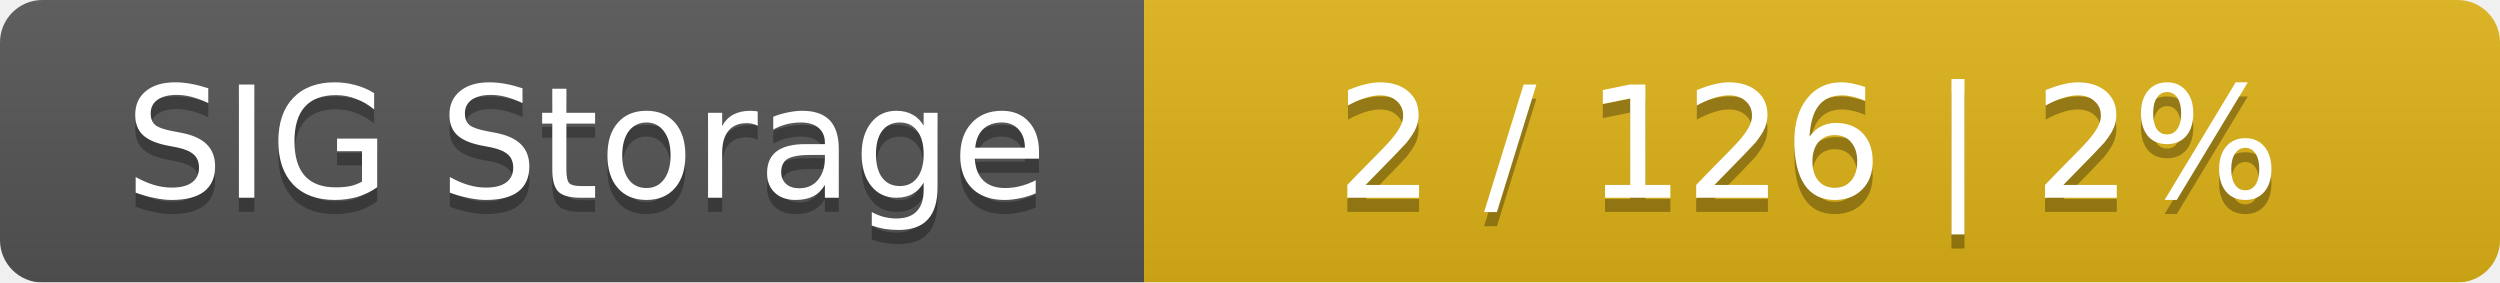
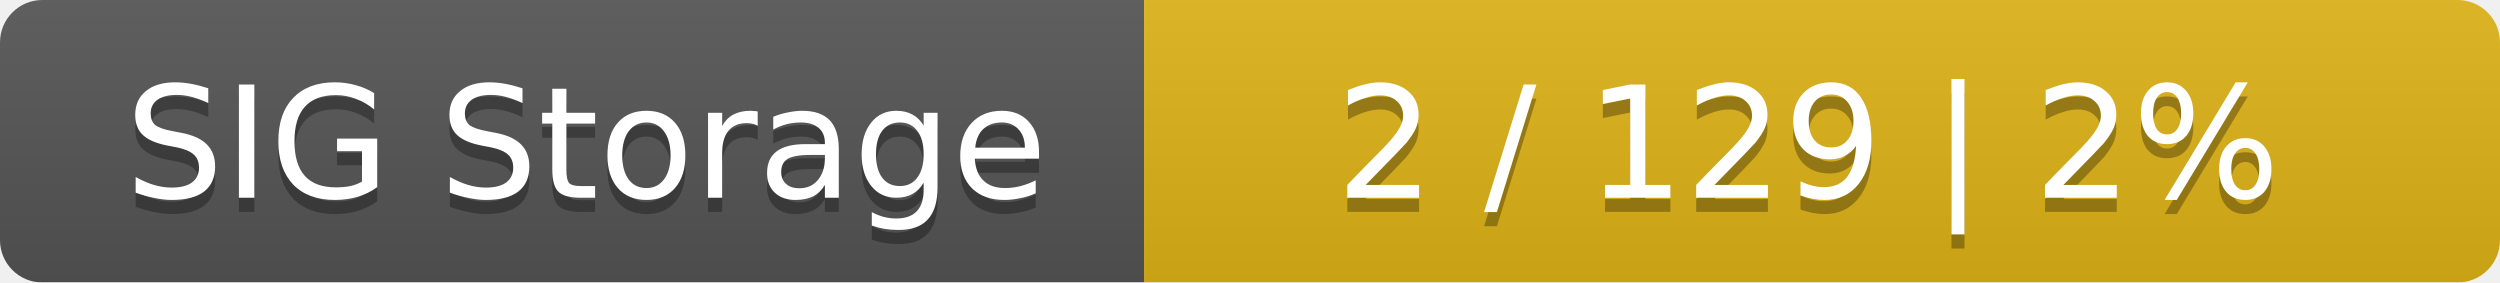
<svg xmlns="http://www.w3.org/2000/svg" width="177" height="20">
  <linearGradient id="smooth" x2="0" y2="100%">
    <stop offset="0" stop-color="#bbb" stop-opacity=".1" />
    <stop offset="1" stop-opacity=".1" />
  </linearGradient>
  <mask id="round">
    <rect width="177" height="20" rx="3" fill="#fff" />
  </mask>
  <g mask="url(#round)">
    <rect width="81" height="20" fill="#555" />
    <rect x="81" width="96" height="20" fill="#dfb317" />
    <rect width="177" height="20" fill="url(#smooth)" />
  </g>
  <g fill="#fff" text-anchor="middle" font-family="DejaVu Sans,Verdana,Geneva,sans-serif" font-size="11">
    <text x="41.5" y="15" fill="#010101" fill-opacity=".3">SIG Storage</text>
    <text x="41.5" y="14">SIG Storage</text>
-     <text x="128" y="15" fill="#010101" fill-opacity=".3">2 / 126    |    2%</text>
-     <text x="128" y="14">2 / 126    |    2%</text>
+     <text x="128" y="15" fill="#010101" fill-opacity=".3">2 / 129    |    2%</text>
+     <text x="128" y="14">2 / 129    |    2%</text>
  </g>
</svg>
